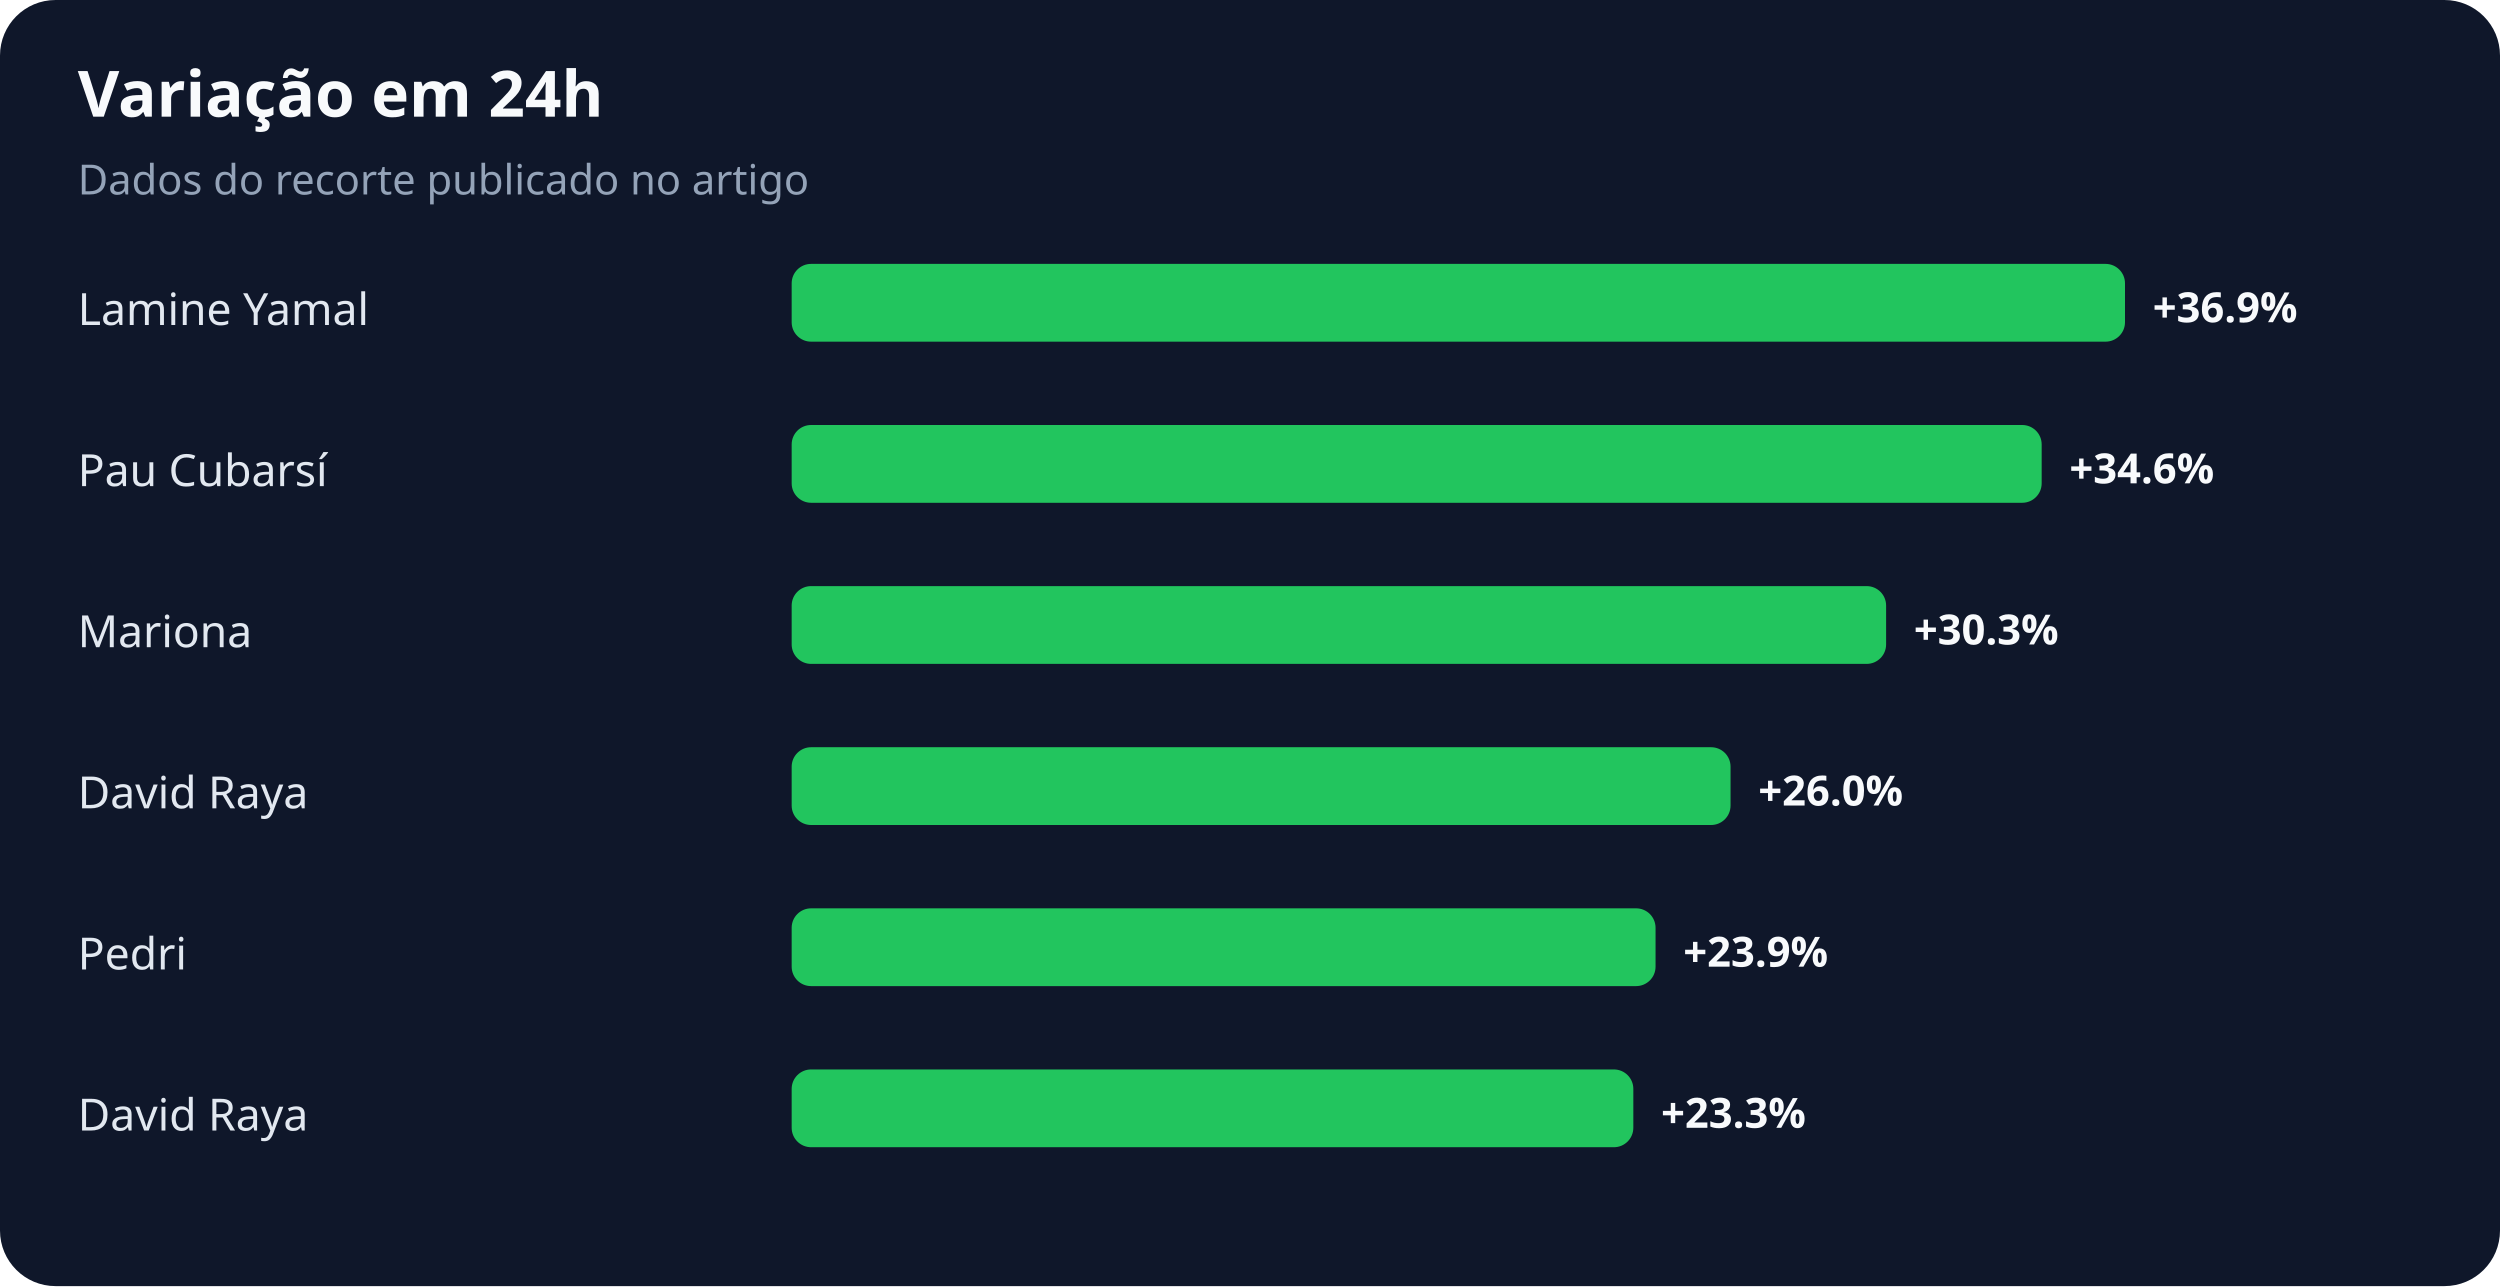
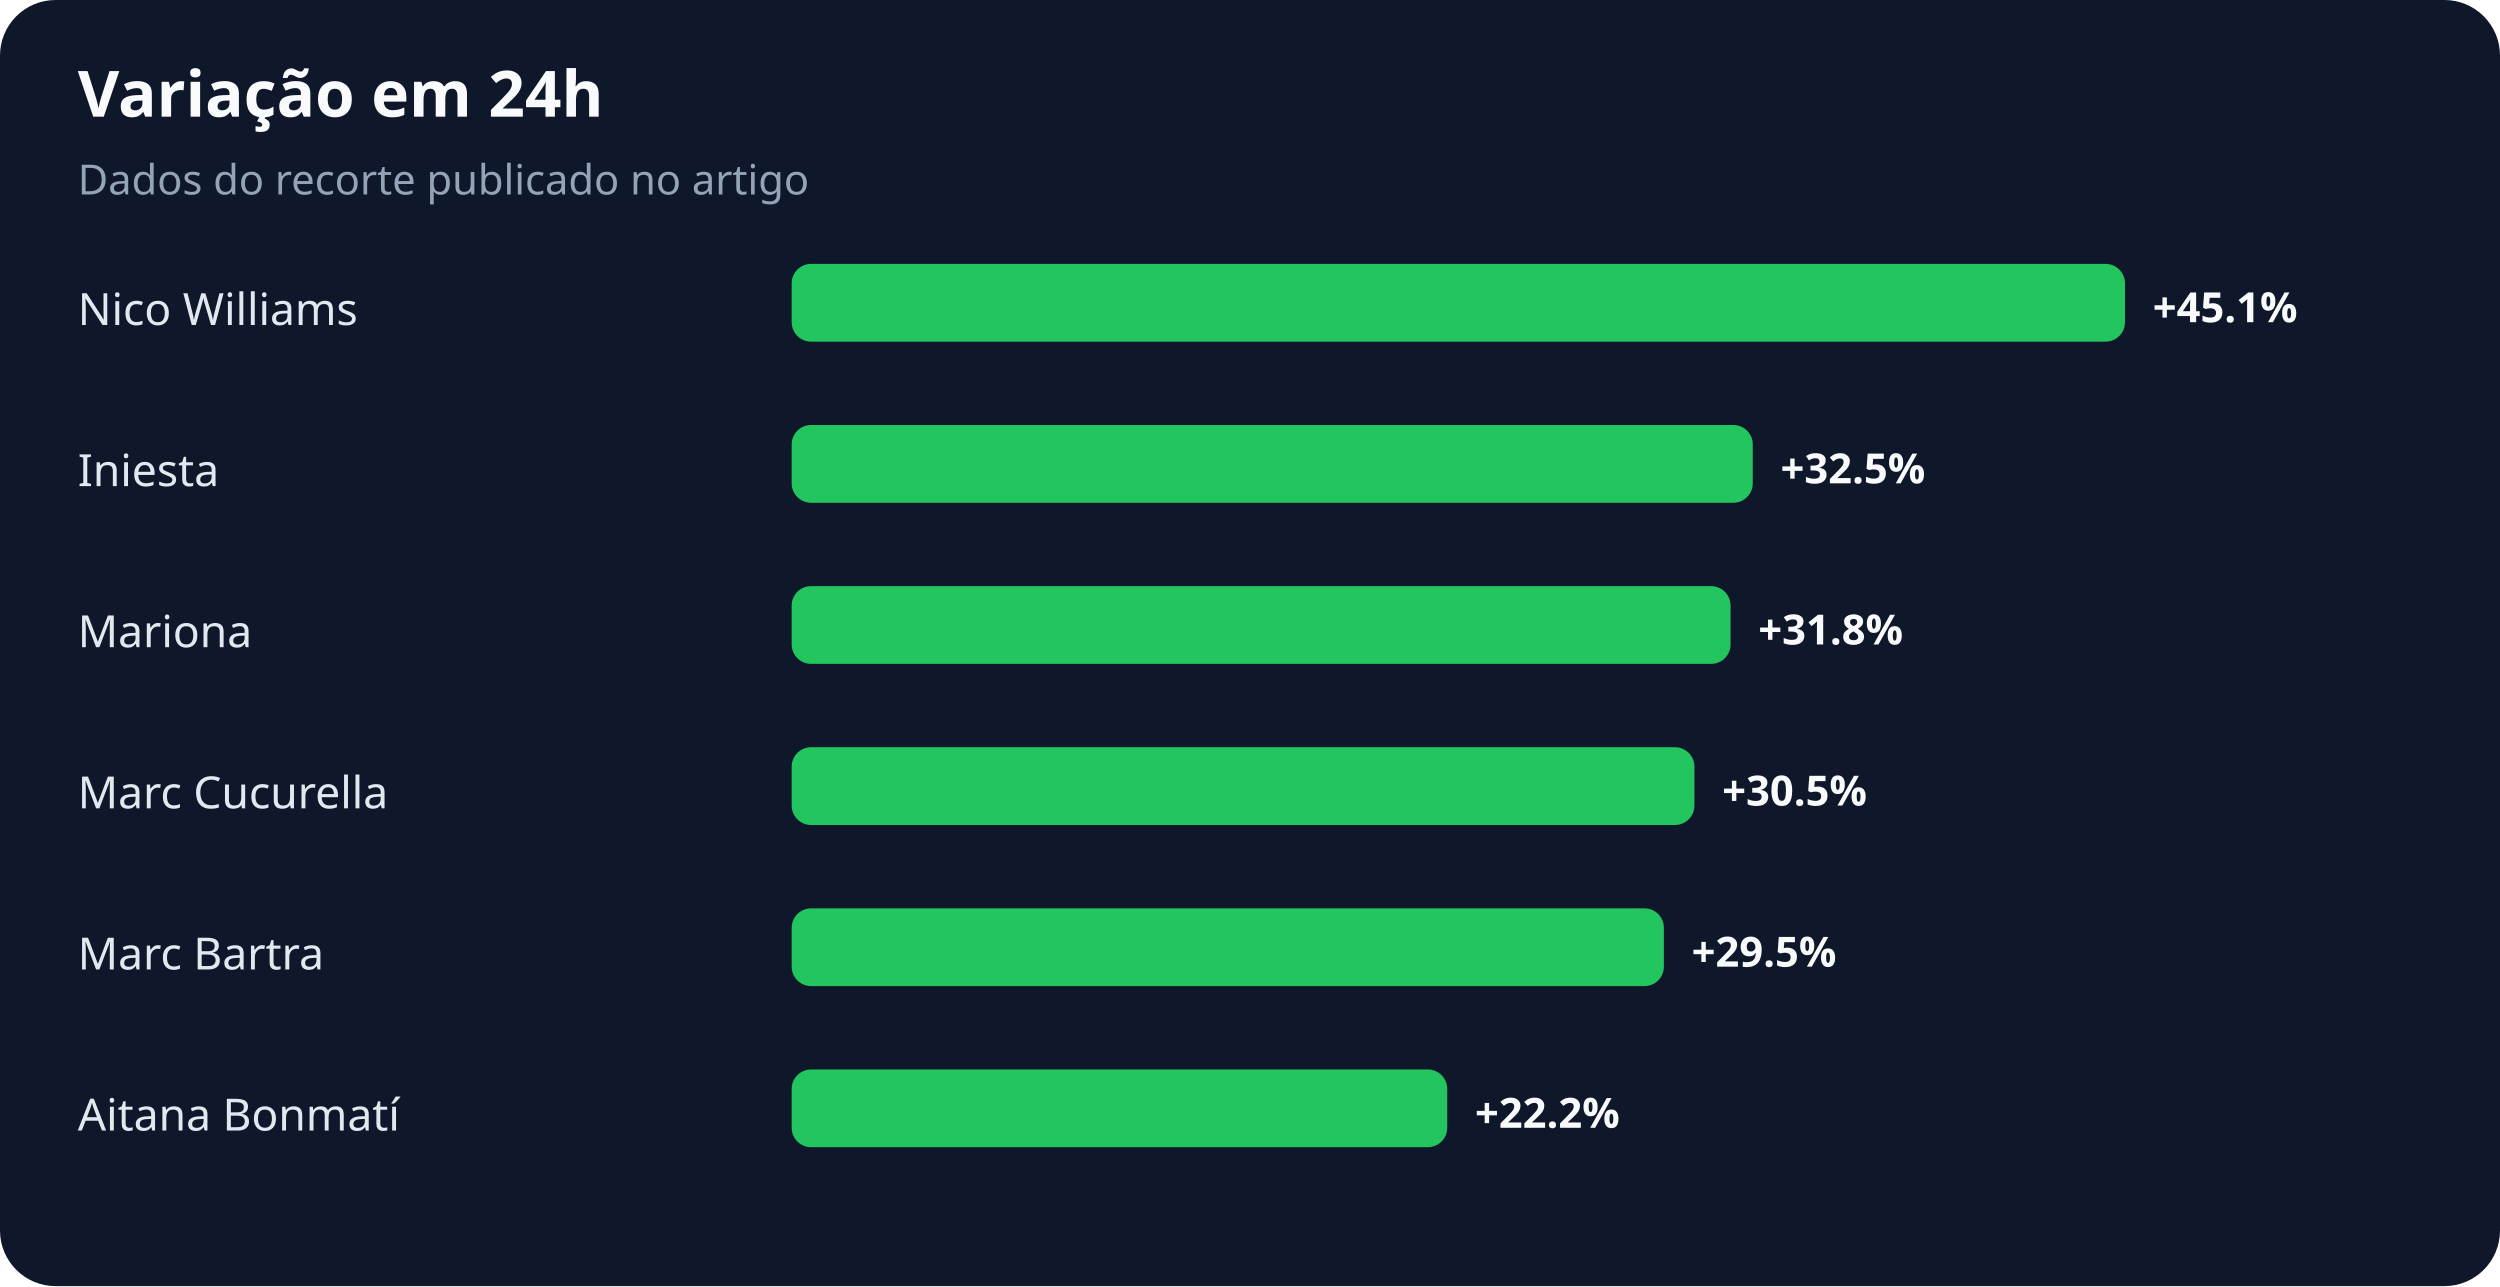
<svg xmlns="http://www.w3.org/2000/svg" width="900" height="463" viewBox="0 0 900 463" role="img" aria-labelledby="title desc">
  <rect width="100%" height="100%" rx="20" fill="#0f172a" />
  <text x="28" y="42" fill="#f8fafc" font-family="system-ui,sans-serif" font-size="23" font-weight="700">Variação em 24h</text>
  <text x="28" y="70" fill="#94a3b8" font-family="system-ui,sans-serif" font-size="15">Dados do recorte publicado no artigo</text>
-   <text x="28" y="117" fill="#e2e8f0" font-family="system-ui,sans-serif" font-size="16">Lamine Yamal</text>
+   <text x="28" y="117" fill="#e2e8f0" font-family="system-ui,sans-serif" font-size="16">Nico Williams</text>
  <rect x="285" y="95" width="480" height="28" rx="7" fill="#22c55e" />
-   <text x="775" y="116" fill="#f8fafc" font-family="system-ui,sans-serif" font-size="15" font-weight="700">+36.9%</text>
-   <text x="28" y="175" fill="#e2e8f0" font-family="system-ui,sans-serif" font-size="16">Pau Cubarsí</text>
-   <rect x="285" y="153" width="450" height="28" rx="7" fill="#22c55e" />
-   <text x="745" y="174" fill="#f8fafc" font-family="system-ui,sans-serif" font-size="15" font-weight="700">+34.6%</text>
+   <text x="775" y="116" fill="#f8fafc" font-family="system-ui,sans-serif" font-size="15" font-weight="700">+45.1%</text>
+   <text x="28" y="175" fill="#e2e8f0" font-family="system-ui,sans-serif" font-size="16">Iniesta</text>
+   <rect x="285" y="153" width="346" height="28" rx="7" fill="#22c55e" />
+   <text x="641" y="174" fill="#f8fafc" font-family="system-ui,sans-serif" font-size="15" font-weight="700">+32.5%</text>
  <text x="28" y="233" fill="#e2e8f0" font-family="system-ui,sans-serif" font-size="16">Mariona</text>
-   <rect x="285" y="211" width="394" height="28" rx="7" fill="#22c55e" />
-   <text x="689" y="232" fill="#f8fafc" font-family="system-ui,sans-serif" font-size="15" font-weight="700">+30.3%</text>
-   <text x="28" y="291" fill="#e2e8f0" font-family="system-ui,sans-serif" font-size="16">David Raya</text>
-   <rect x="285" y="269" width="338" height="28" rx="7" fill="#22c55e" />
-   <text x="633" y="290" fill="#f8fafc" font-family="system-ui,sans-serif" font-size="15" font-weight="700">+26.0%</text>
-   <text x="28" y="349" fill="#e2e8f0" font-family="system-ui,sans-serif" font-size="16">Pedri</text>
-   <rect x="285" y="327" width="311" height="28" rx="7" fill="#22c55e" />
-   <text x="606" y="348" fill="#f8fafc" font-family="system-ui,sans-serif" font-size="15" font-weight="700">+23.9%</text>
-   <text x="28" y="407" fill="#e2e8f0" font-family="system-ui,sans-serif" font-size="16">David Raya</text>
-   <rect x="285" y="385" width="303" height="28" rx="7" fill="#22c55e" />
-   <text x="598" y="406" fill="#f8fafc" font-family="system-ui,sans-serif" font-size="15" font-weight="700">+23.3%</text>
+   <rect x="285" y="211" width="338" height="28" rx="7" fill="#22c55e" />
+   <text x="633" y="232" fill="#f8fafc" font-family="system-ui,sans-serif" font-size="15" font-weight="700">+31.8%</text>
+   <text x="28" y="291" fill="#e2e8f0" font-family="system-ui,sans-serif" font-size="16">Marc Cucurella</text>
+   <rect x="285" y="269" width="325" height="28" rx="7" fill="#22c55e" />
+   <text x="620" y="290" fill="#f8fafc" font-family="system-ui,sans-serif" font-size="15" font-weight="700">+30.5%</text>
+   <text x="28" y="349" fill="#e2e8f0" font-family="system-ui,sans-serif" font-size="16">Marc Bartra</text>
+   <rect x="285" y="327" width="314" height="28" rx="7" fill="#22c55e" />
+   <text x="609" y="348" fill="#f8fafc" font-family="system-ui,sans-serif" font-size="15" font-weight="700">+29.5%</text>
+   <text x="28" y="407" fill="#e2e8f0" font-family="system-ui,sans-serif" font-size="16">Aitana Bonmatí</text>
+   <rect x="285" y="385" width="236" height="28" rx="7" fill="#22c55e" />
+   <text x="531" y="406" fill="#f8fafc" font-family="system-ui,sans-serif" font-size="15" font-weight="700">+22.2%</text>
</svg>
